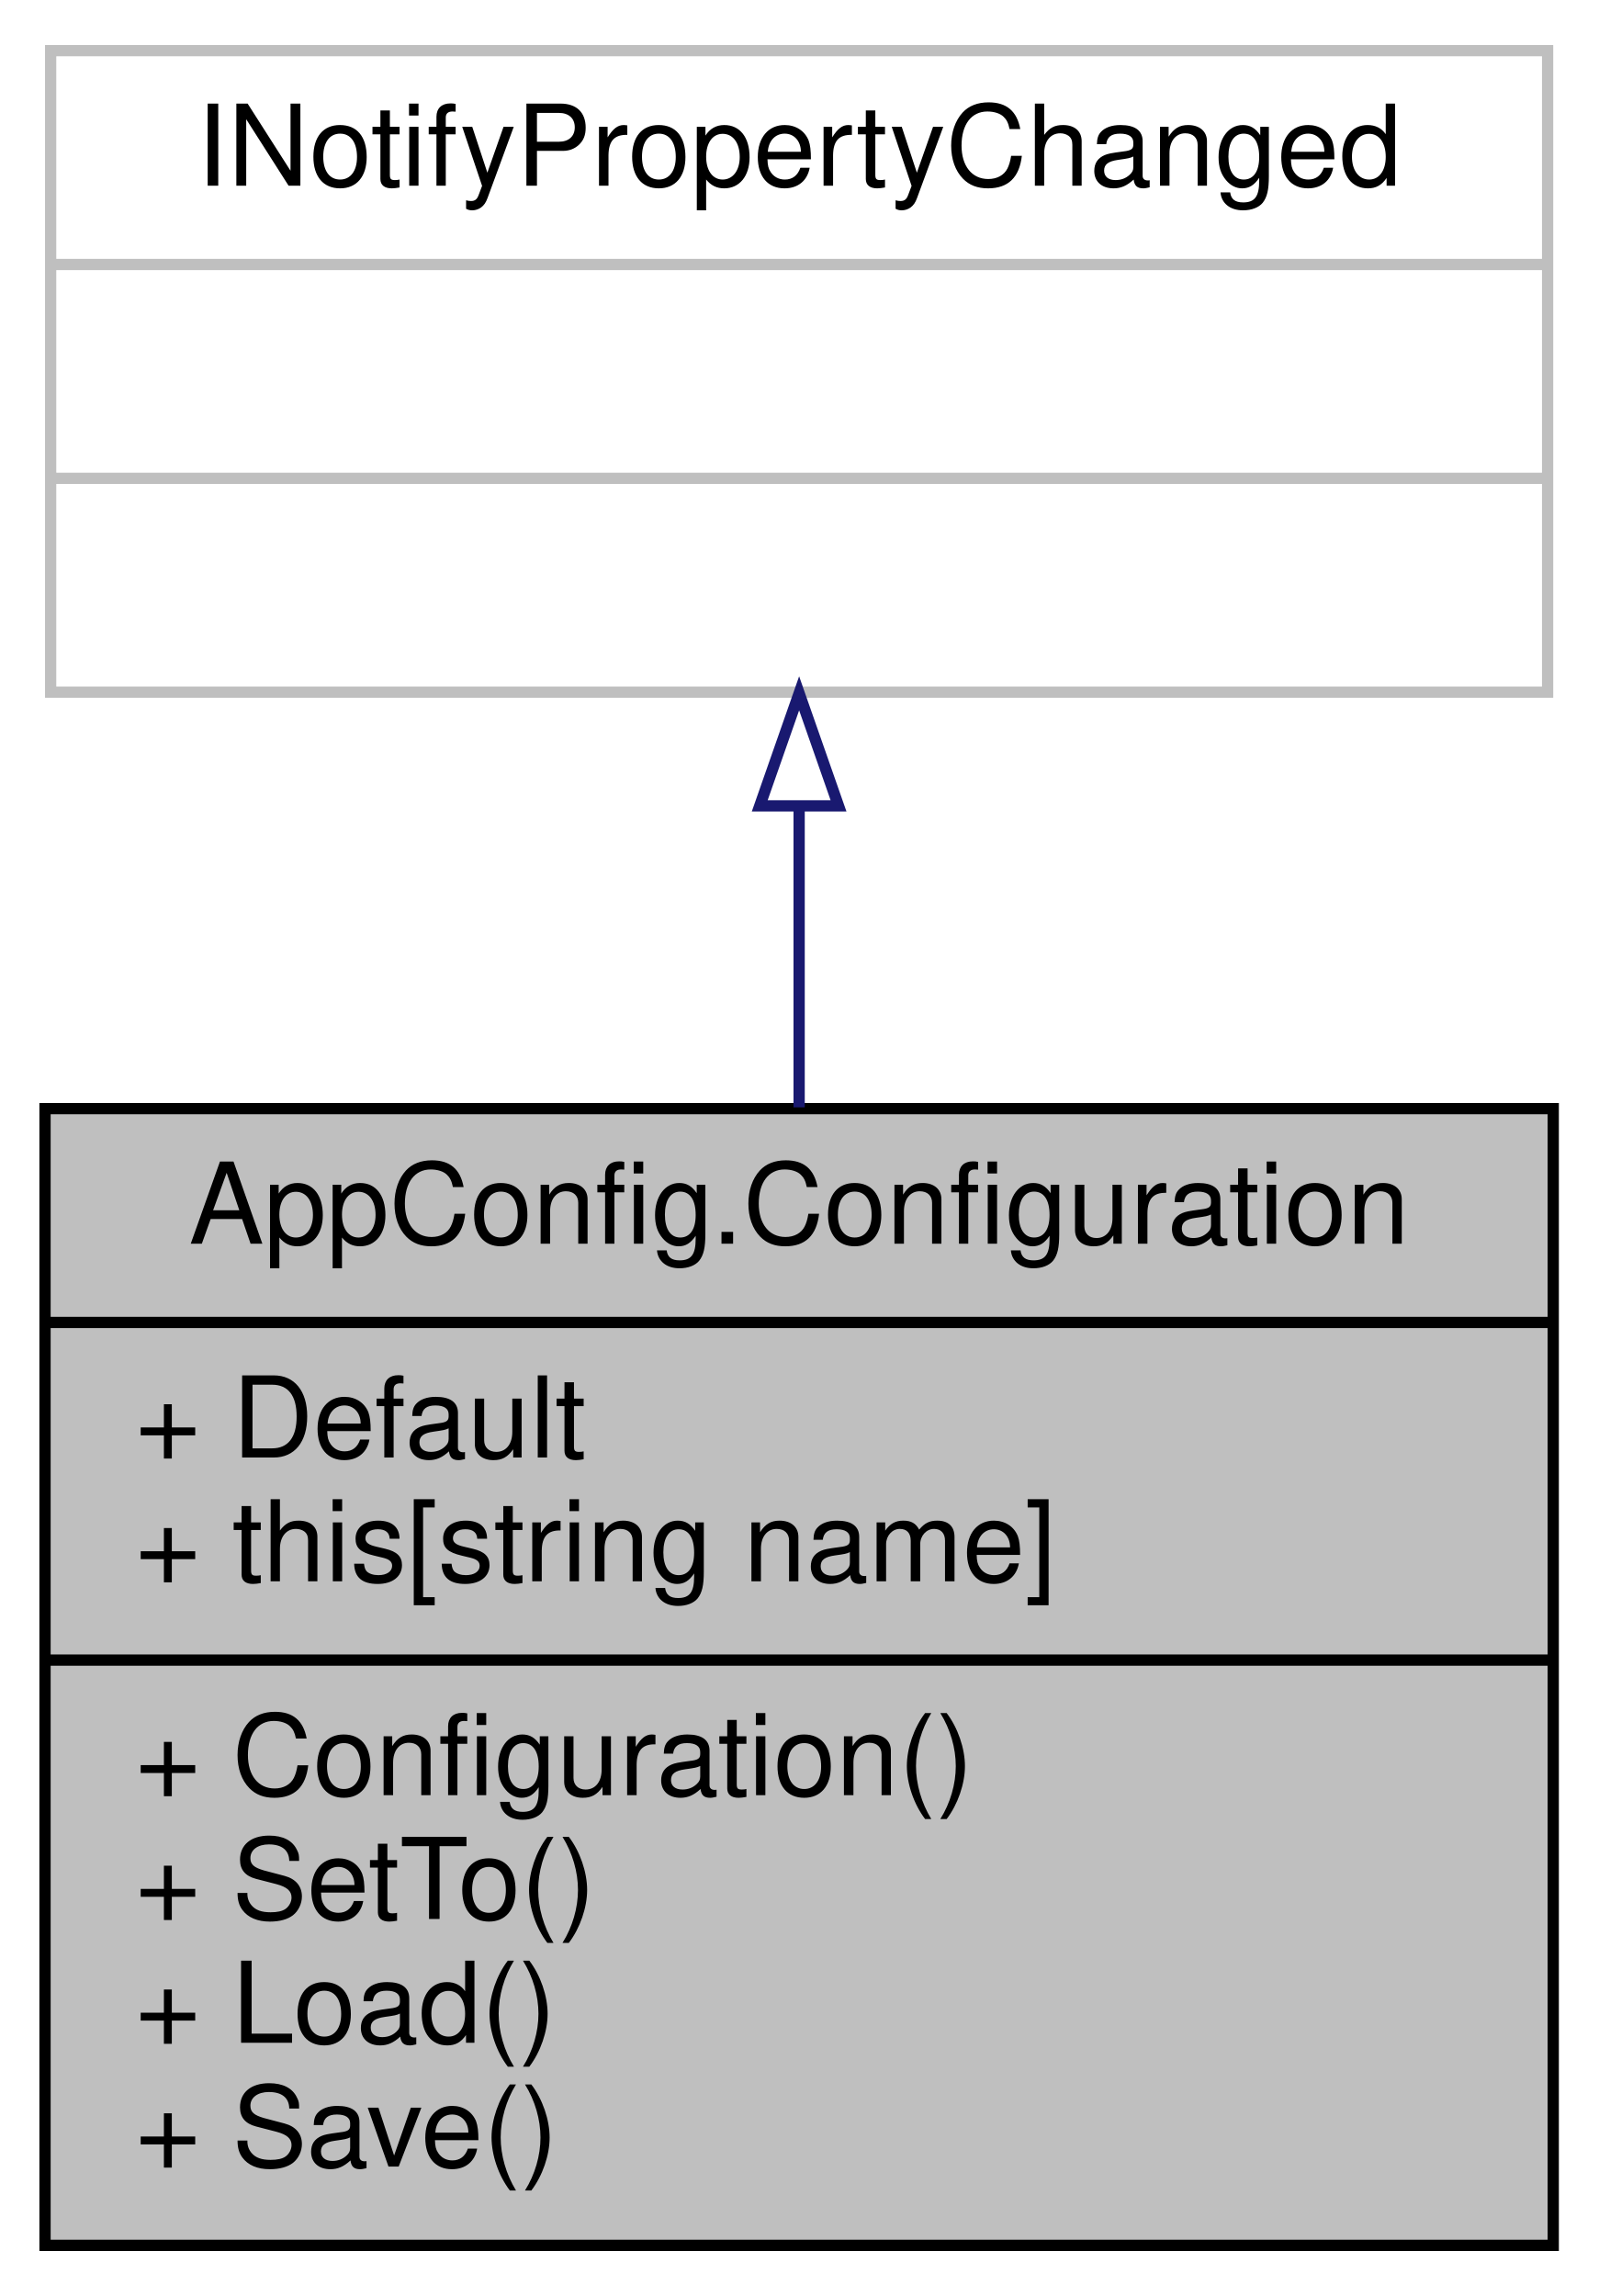
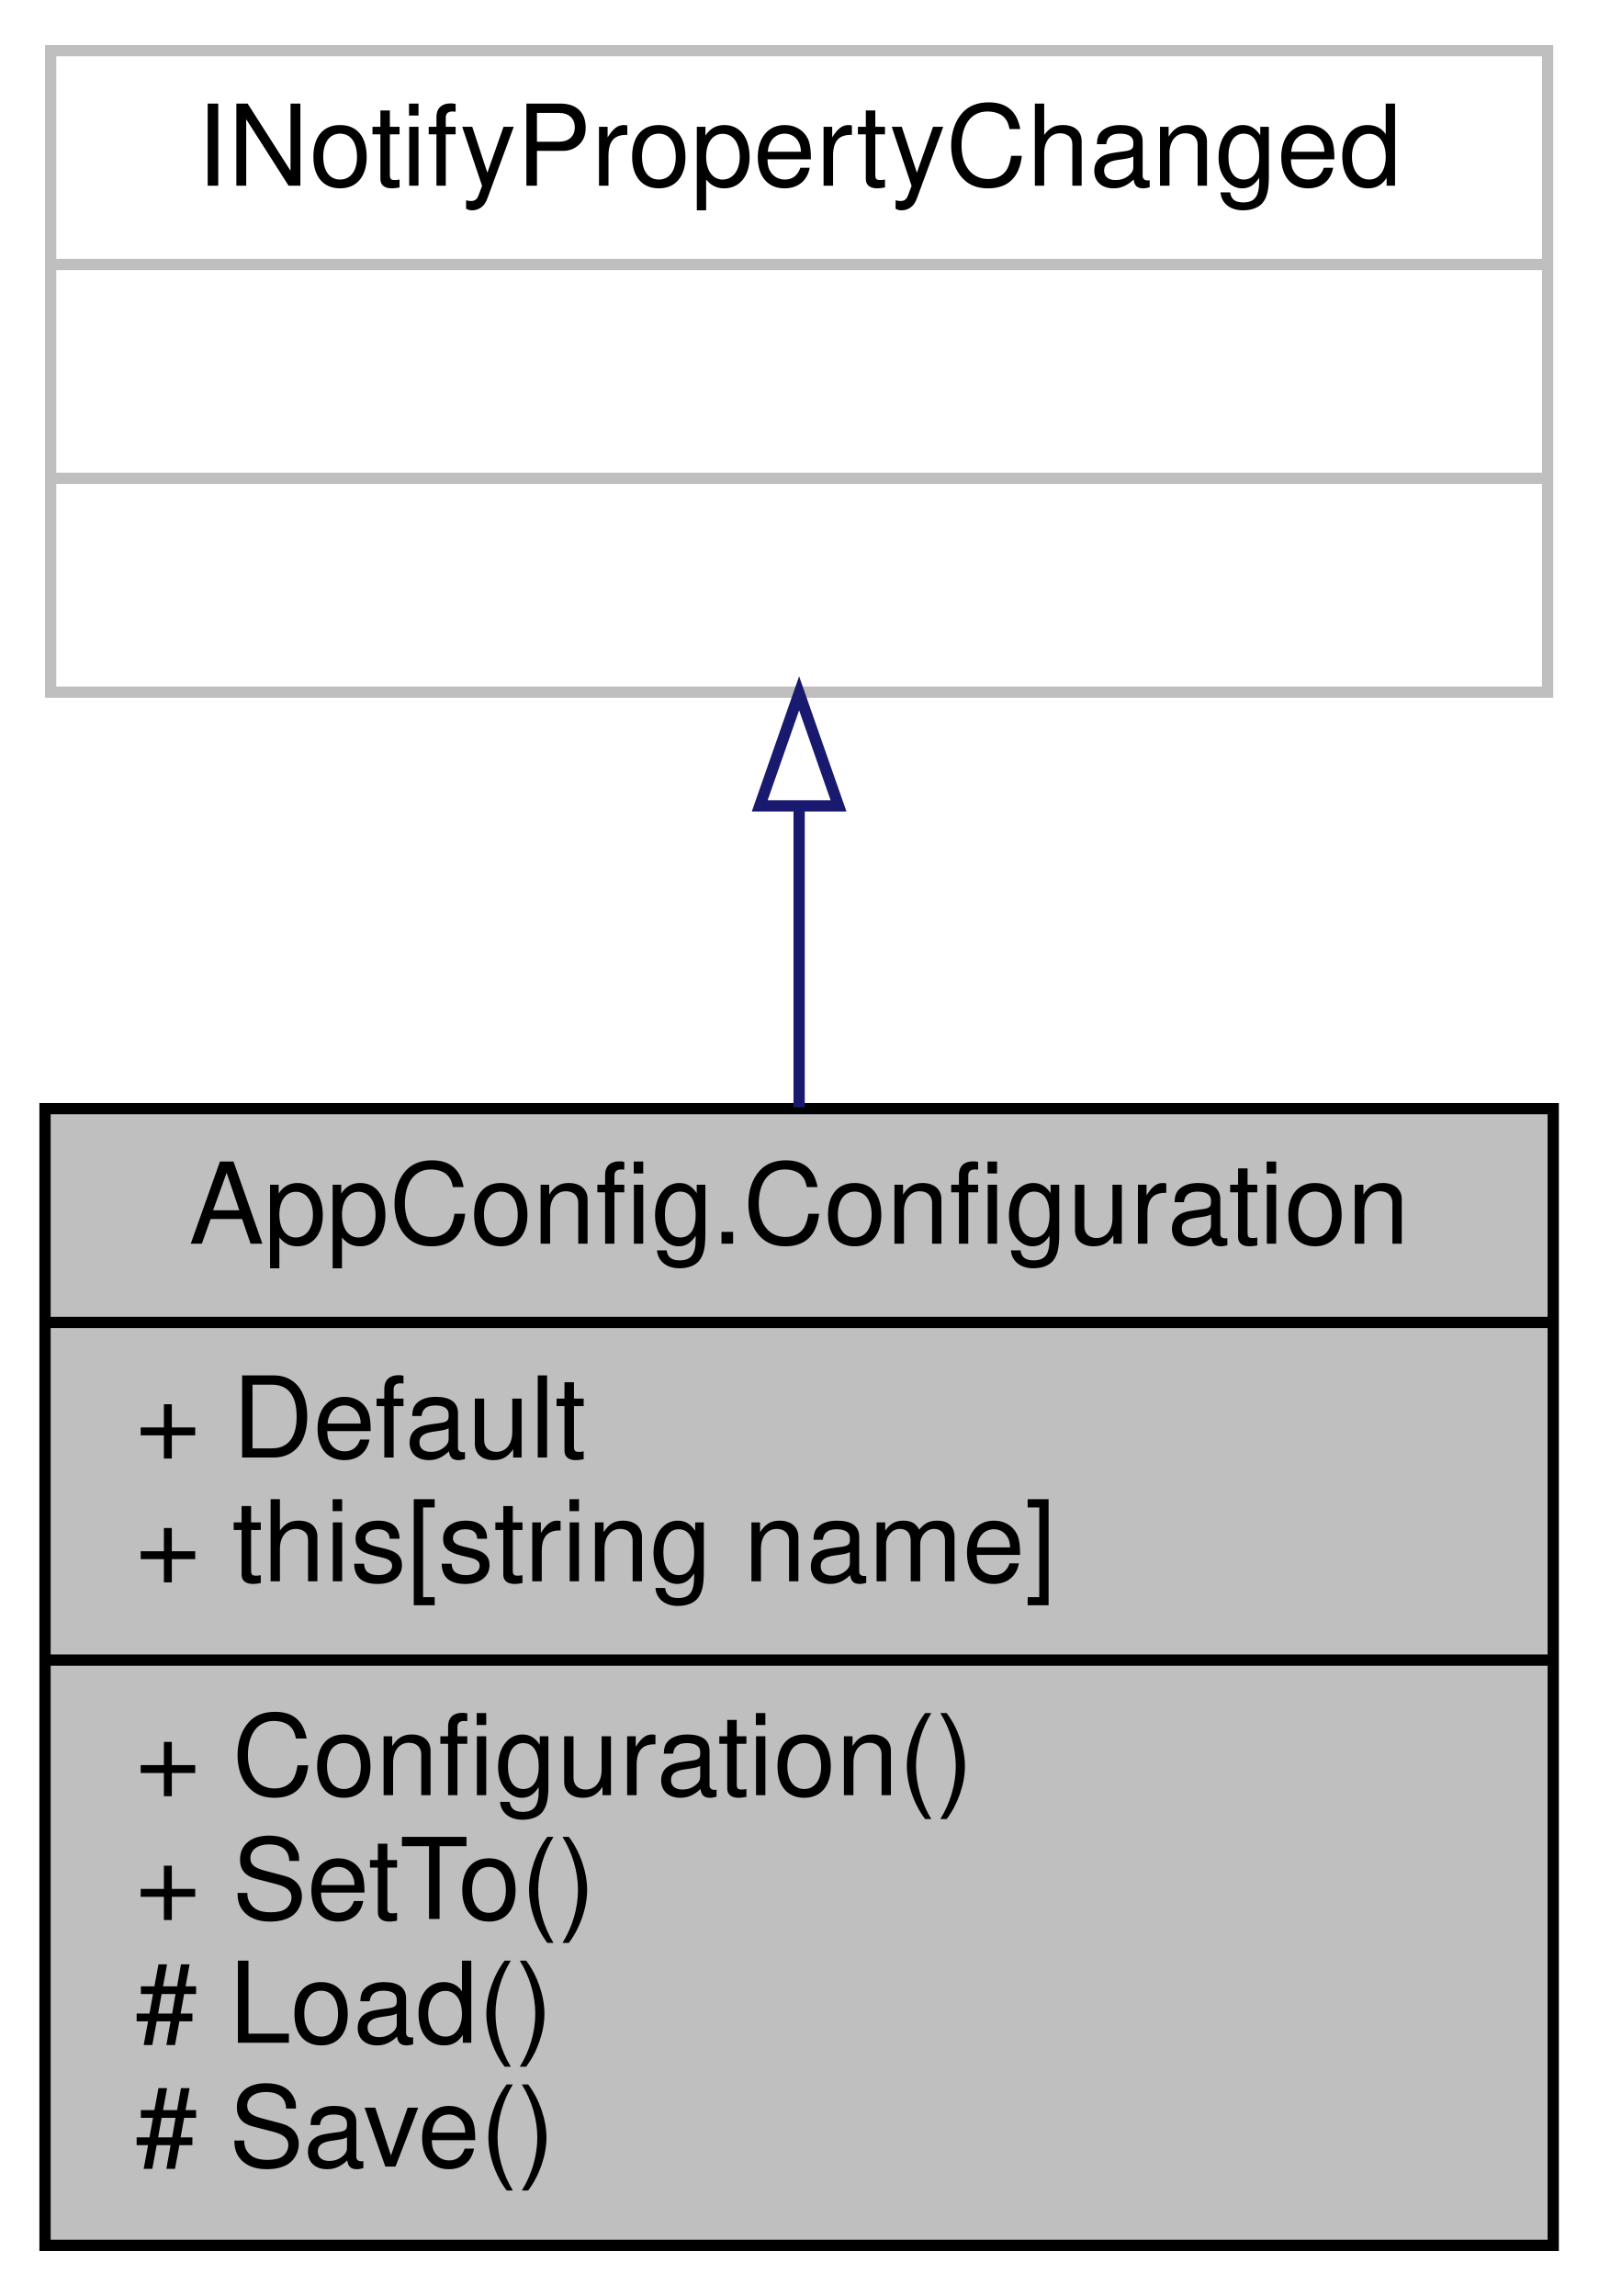
<svg xmlns="http://www.w3.org/2000/svg" xmlns:xlink="http://www.w3.org/1999/xlink" width="142pt" height="204pt" viewBox="0.00 0.00 142.00 204.00">
  <g id="graph0" class="graph" transform="scale(1 1) rotate(0) translate(4 200)">
    <g id="node1" class="node">
      <g id="a_node1">
        <a xlink:title="The most basic abstract class in the AppConfig project.">
          <polygon fill="#bfbfbf" stroke="black" points="0,-0.5 0,-101.5 134,-101.5 134,-0.5 0,-0.5" />
          <text text-anchor="middle" x="67" y="-89.5" font-family="Helvetica,sans-Serif" font-size="10.00">AppConfig.Configuration</text>
          <polyline fill="none" stroke="black" points="0,-82.5 134,-82.5 " />
          <text text-anchor="start" x="8" y="-70.5" font-family="Helvetica,sans-Serif" font-size="10.00">+ Default</text>
          <text text-anchor="start" x="8" y="-59.5" font-family="Helvetica,sans-Serif" font-size="10.00">+ this[string name]</text>
          <polyline fill="none" stroke="black" points="0,-52.5 134,-52.5 " />
          <text text-anchor="start" x="8" y="-40.5" font-family="Helvetica,sans-Serif" font-size="10.00">+ Configuration()</text>
          <text text-anchor="start" x="8" y="-29.5" font-family="Helvetica,sans-Serif" font-size="10.00">+ SetTo()</text>
-           <text text-anchor="start" x="8" y="-18.5" font-family="Helvetica,sans-Serif" font-size="10.00">+ Load()</text>
-           <text text-anchor="start" x="8" y="-7.5" font-family="Helvetica,sans-Serif" font-size="10.00">+ Save()</text>
+           <text text-anchor="start" x="8" y="-18.5" font-family="Helvetica,sans-Serif" font-size="10.00"># Load()</text>
+           <text text-anchor="start" x="8" y="-7.5" font-family="Helvetica,sans-Serif" font-size="10.00"># Save()</text>
        </a>
      </g>
    </g>
    <g id="node2" class="node">
      <g id="a_node2">
        <a xlink:title=" ">
          <polygon fill="none" stroke="#bfbfbf" points="0.5,-138.5 0.5,-195.5 133.5,-195.5 133.5,-138.5 0.5,-138.5" />
          <text text-anchor="middle" x="67" y="-183.5" font-family="Helvetica,sans-Serif" font-size="10.00">INotifyPropertyChanged</text>
          <polyline fill="none" stroke="#bfbfbf" points="0.5,-176.5 133.5,-176.5 " />
          <text text-anchor="middle" x="67" y="-164.5" font-family="Helvetica,sans-Serif" font-size="10.00"> </text>
          <polyline fill="none" stroke="#bfbfbf" points="0.5,-157.5 133.5,-157.5 " />
          <text text-anchor="middle" x="67" y="-145.5" font-family="Helvetica,sans-Serif" font-size="10.00"> </text>
        </a>
      </g>
    </g>
    <g id="edge1" class="edge">
      <path fill="none" stroke="midnightblue" d="M67,-128.35C67,-119.8 67,-110.58 67,-101.61" />
      <polygon fill="none" stroke="midnightblue" points="63.5,-128.4 67,-138.4 70.5,-128.4 63.5,-128.4" />
    </g>
  </g>
</svg>
